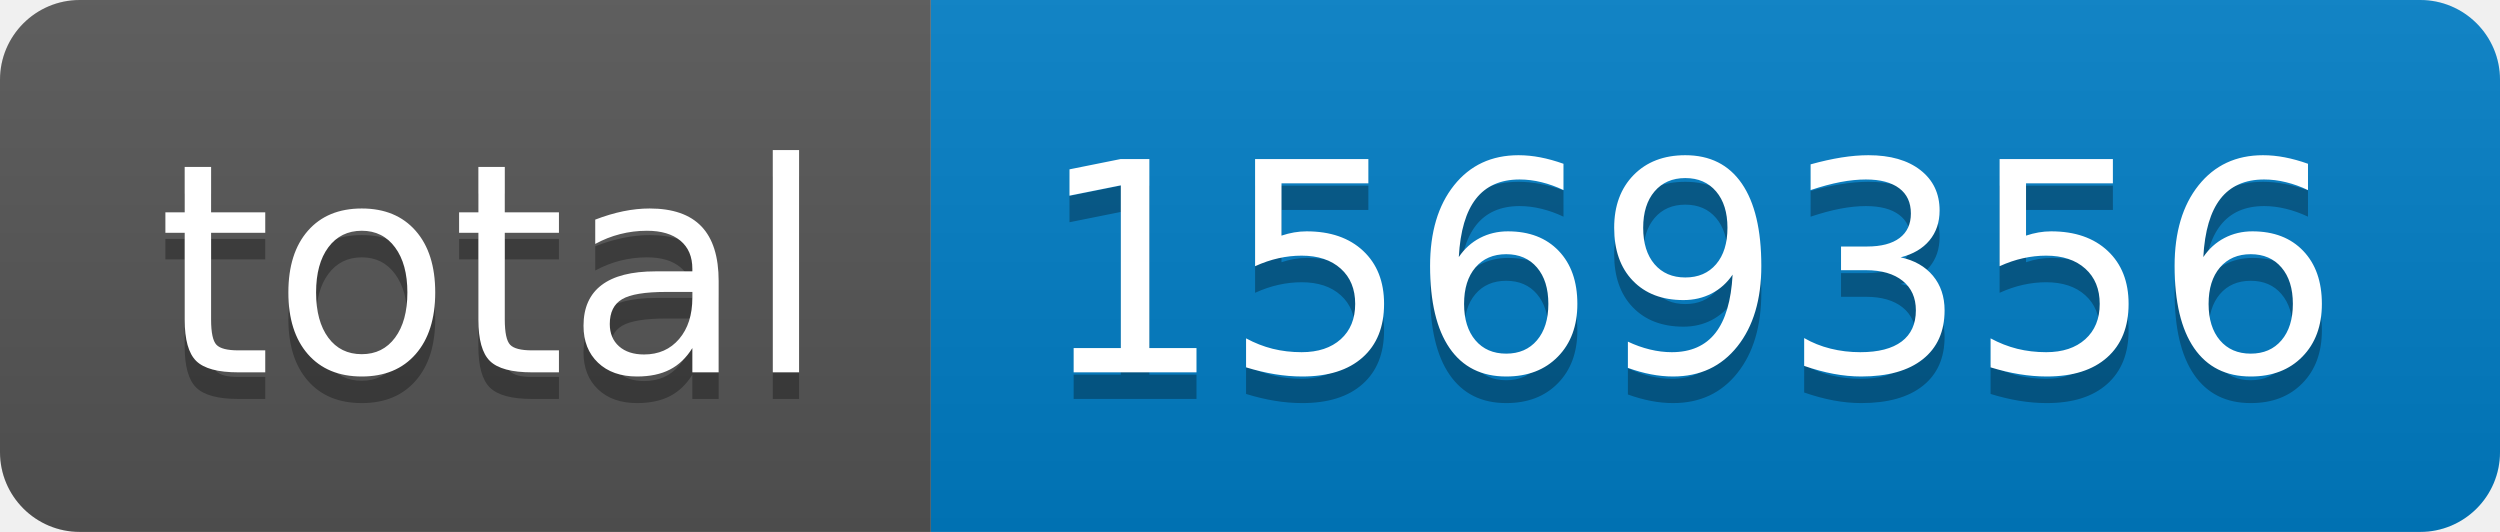
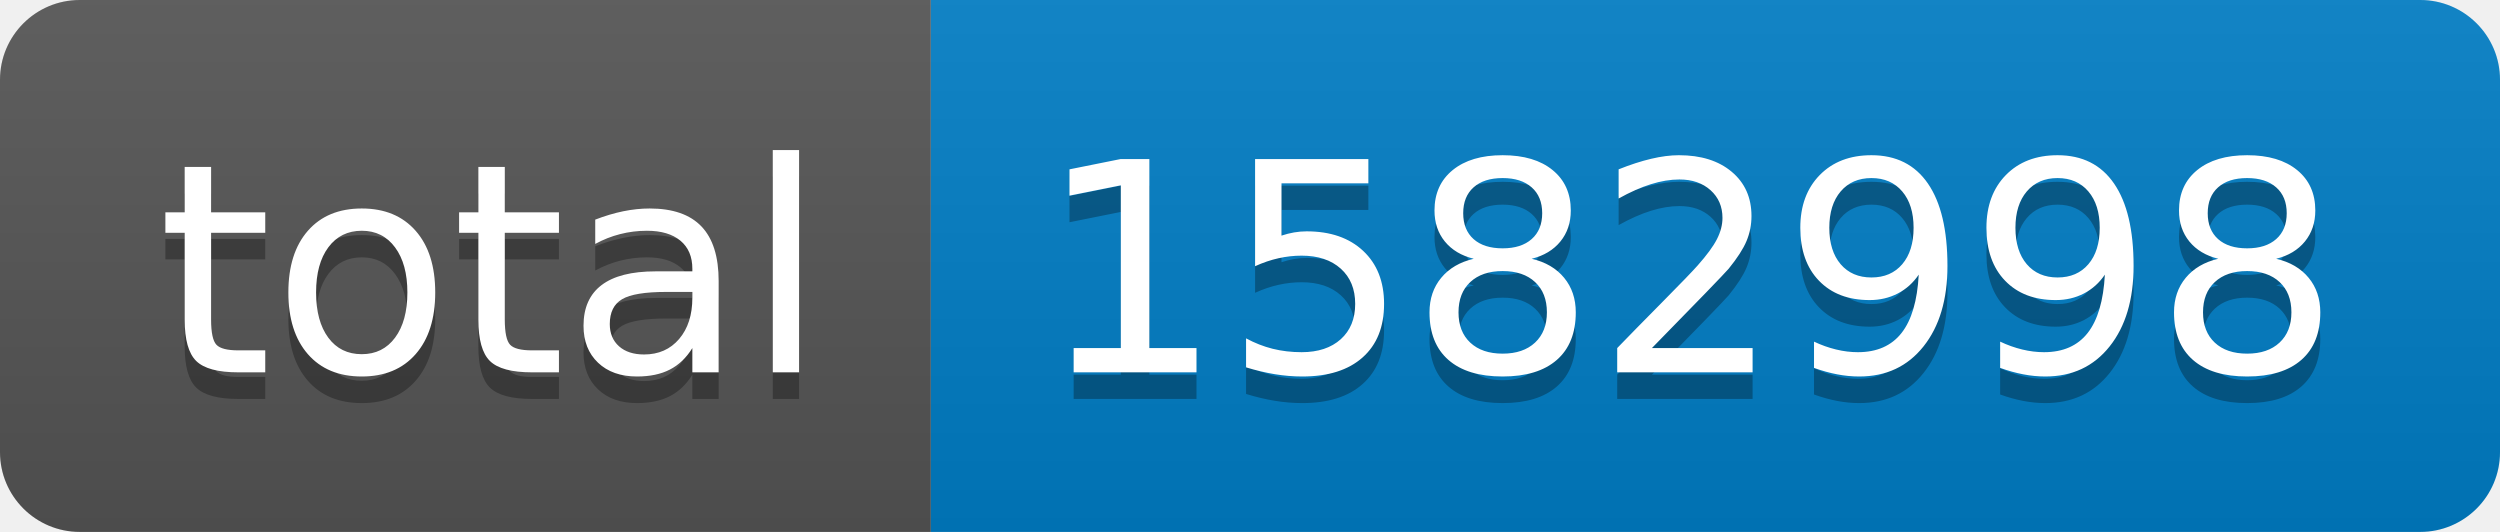
- <svg xmlns="http://www.w3.org/2000/svg" width="94" height="20" role="img" aria-label="total: 1569356">
+ <svg xmlns="http://www.w3.org/2000/svg" width="94" height="20" role="img" aria-label="total: 1582998">
  <linearGradient id="s" x2="0" y2="100%">
    <stop offset="0" stop-color="#bbb" stop-opacity=".1" />
    <stop offset="1" stop-opacity=".1" />
  </linearGradient>
  <clipPath id="r">
    <rect width="94" height="20" rx="3" fill="#fff" />
  </clipPath>
  <g clip-path="url(#r)">
    <rect width="35" height="20" fill="#555" />
    <rect x="35" width="59" height="20" fill="#007ec6" />
    <rect width="94" height="20" fill="url(#s)" />
  </g>
  <g fill="#fff" text-anchor="middle" font-family="Verdana,Geneva,DejaVu Sans,sans-serif" text-rendering="geometricPrecision" font-size="110">
    <text aria-hidden="true" x="185" y="150" fill="#010101" fill-opacity=".3" transform="scale(.1)" textLength="250">total</text>
    <text x="185" y="140" transform="scale(.1)" fill="#fff" textLength="250">total</text>
-     <text aria-hidden="true" x="635" y="150" fill="#010101" fill-opacity=".3" transform="scale(.1)" textLength="490">1569356</text>
-     <text x="635" y="140" transform="scale(.1)" fill="#fff" textLength="490">1569356</text>
+     <text aria-hidden="true" x="635" y="150" fill="#010101" fill-opacity=".3" transform="scale(.1)" textLength="490">1582998</text>
+     <text x="635" y="140" transform="scale(.1)" fill="#fff" textLength="490">1582998</text>
  </g>
</svg>
